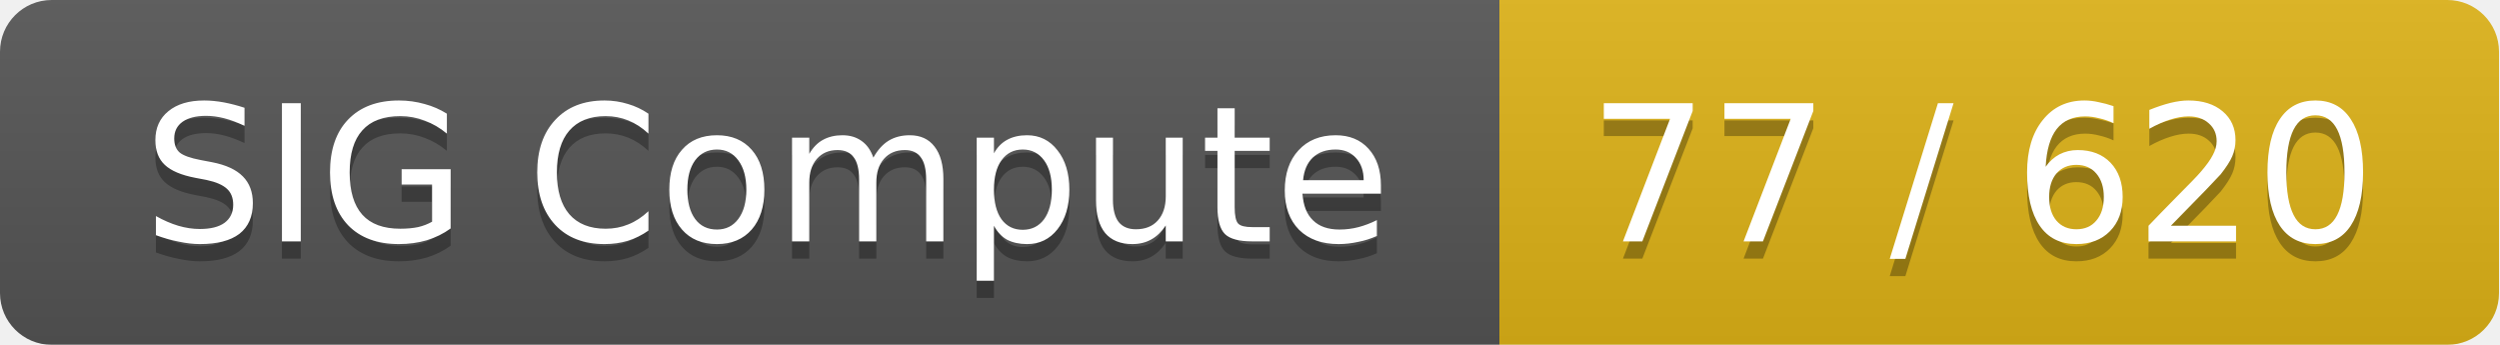
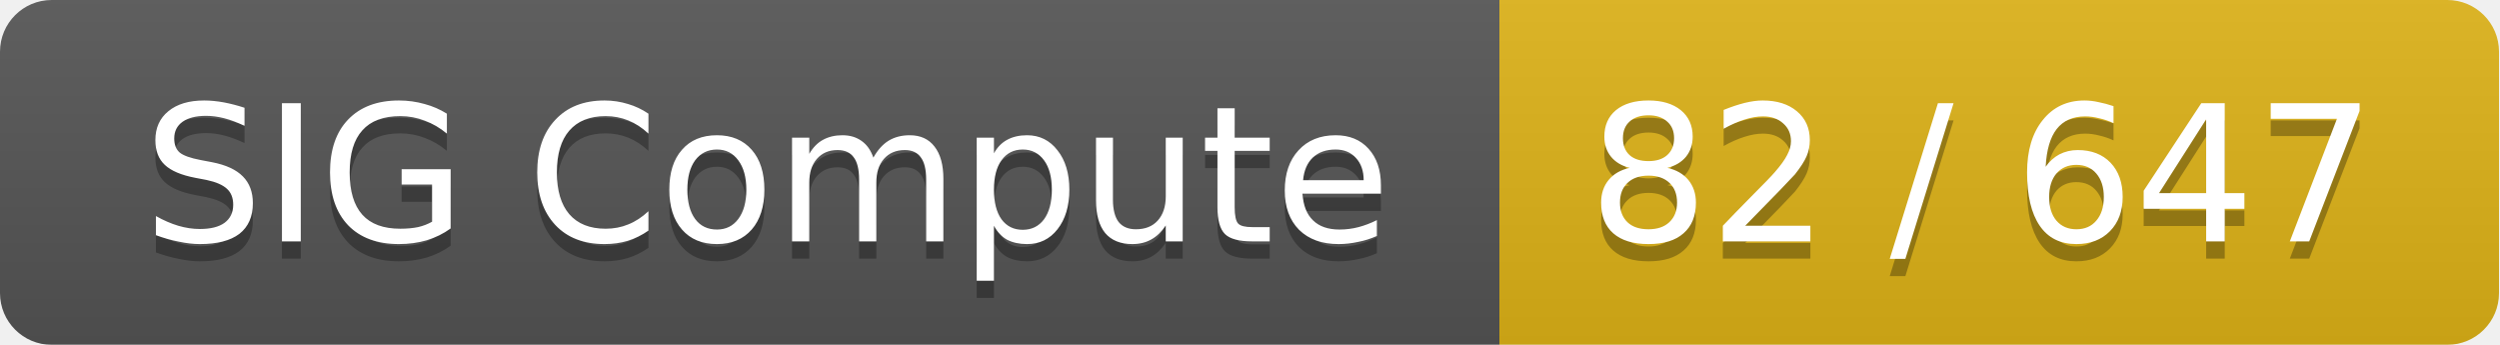
<svg xmlns="http://www.w3.org/2000/svg" width="145" height="20">
  <linearGradient id="smooth" x2="0" y2="100%">
    <stop offset="0" stop-color="#bbb" stop-opacity=".1" />
    <stop offset="1" stop-opacity=".1" />
  </linearGradient>
  <mask id="round">
    <rect width="145" height="20" rx="3" fill="#fff" />
  </mask>
  <g mask="url(#round)">
    <rect width="87" height="20" fill="#555" />
    <rect x="87" width="58" height="20" fill="#dfb317" />
    <rect width="145" height="20" fill="url(#smooth)" />
  </g>
  <g fill="#fff" text-anchor="middle" font-family="DejaVu Sans,Verdana,Geneva,sans-serif" font-size="11">
    <text x="44.5" y="15" fill="#010101" fill-opacity=".3">SIG Compute</text>
    <text x="44.5" y="14">SIG Compute</text>
-     <text x="115" y="15" fill="#010101" fill-opacity=".3">77 / 620</text>
-     <text x="115" y="14">77 / 620</text>
+     <text x="115" y="15" fill="#010101" fill-opacity=".3">82 / 647</text>
+     <text x="115" y="14">82 / 647</text>
  </g>
</svg>
